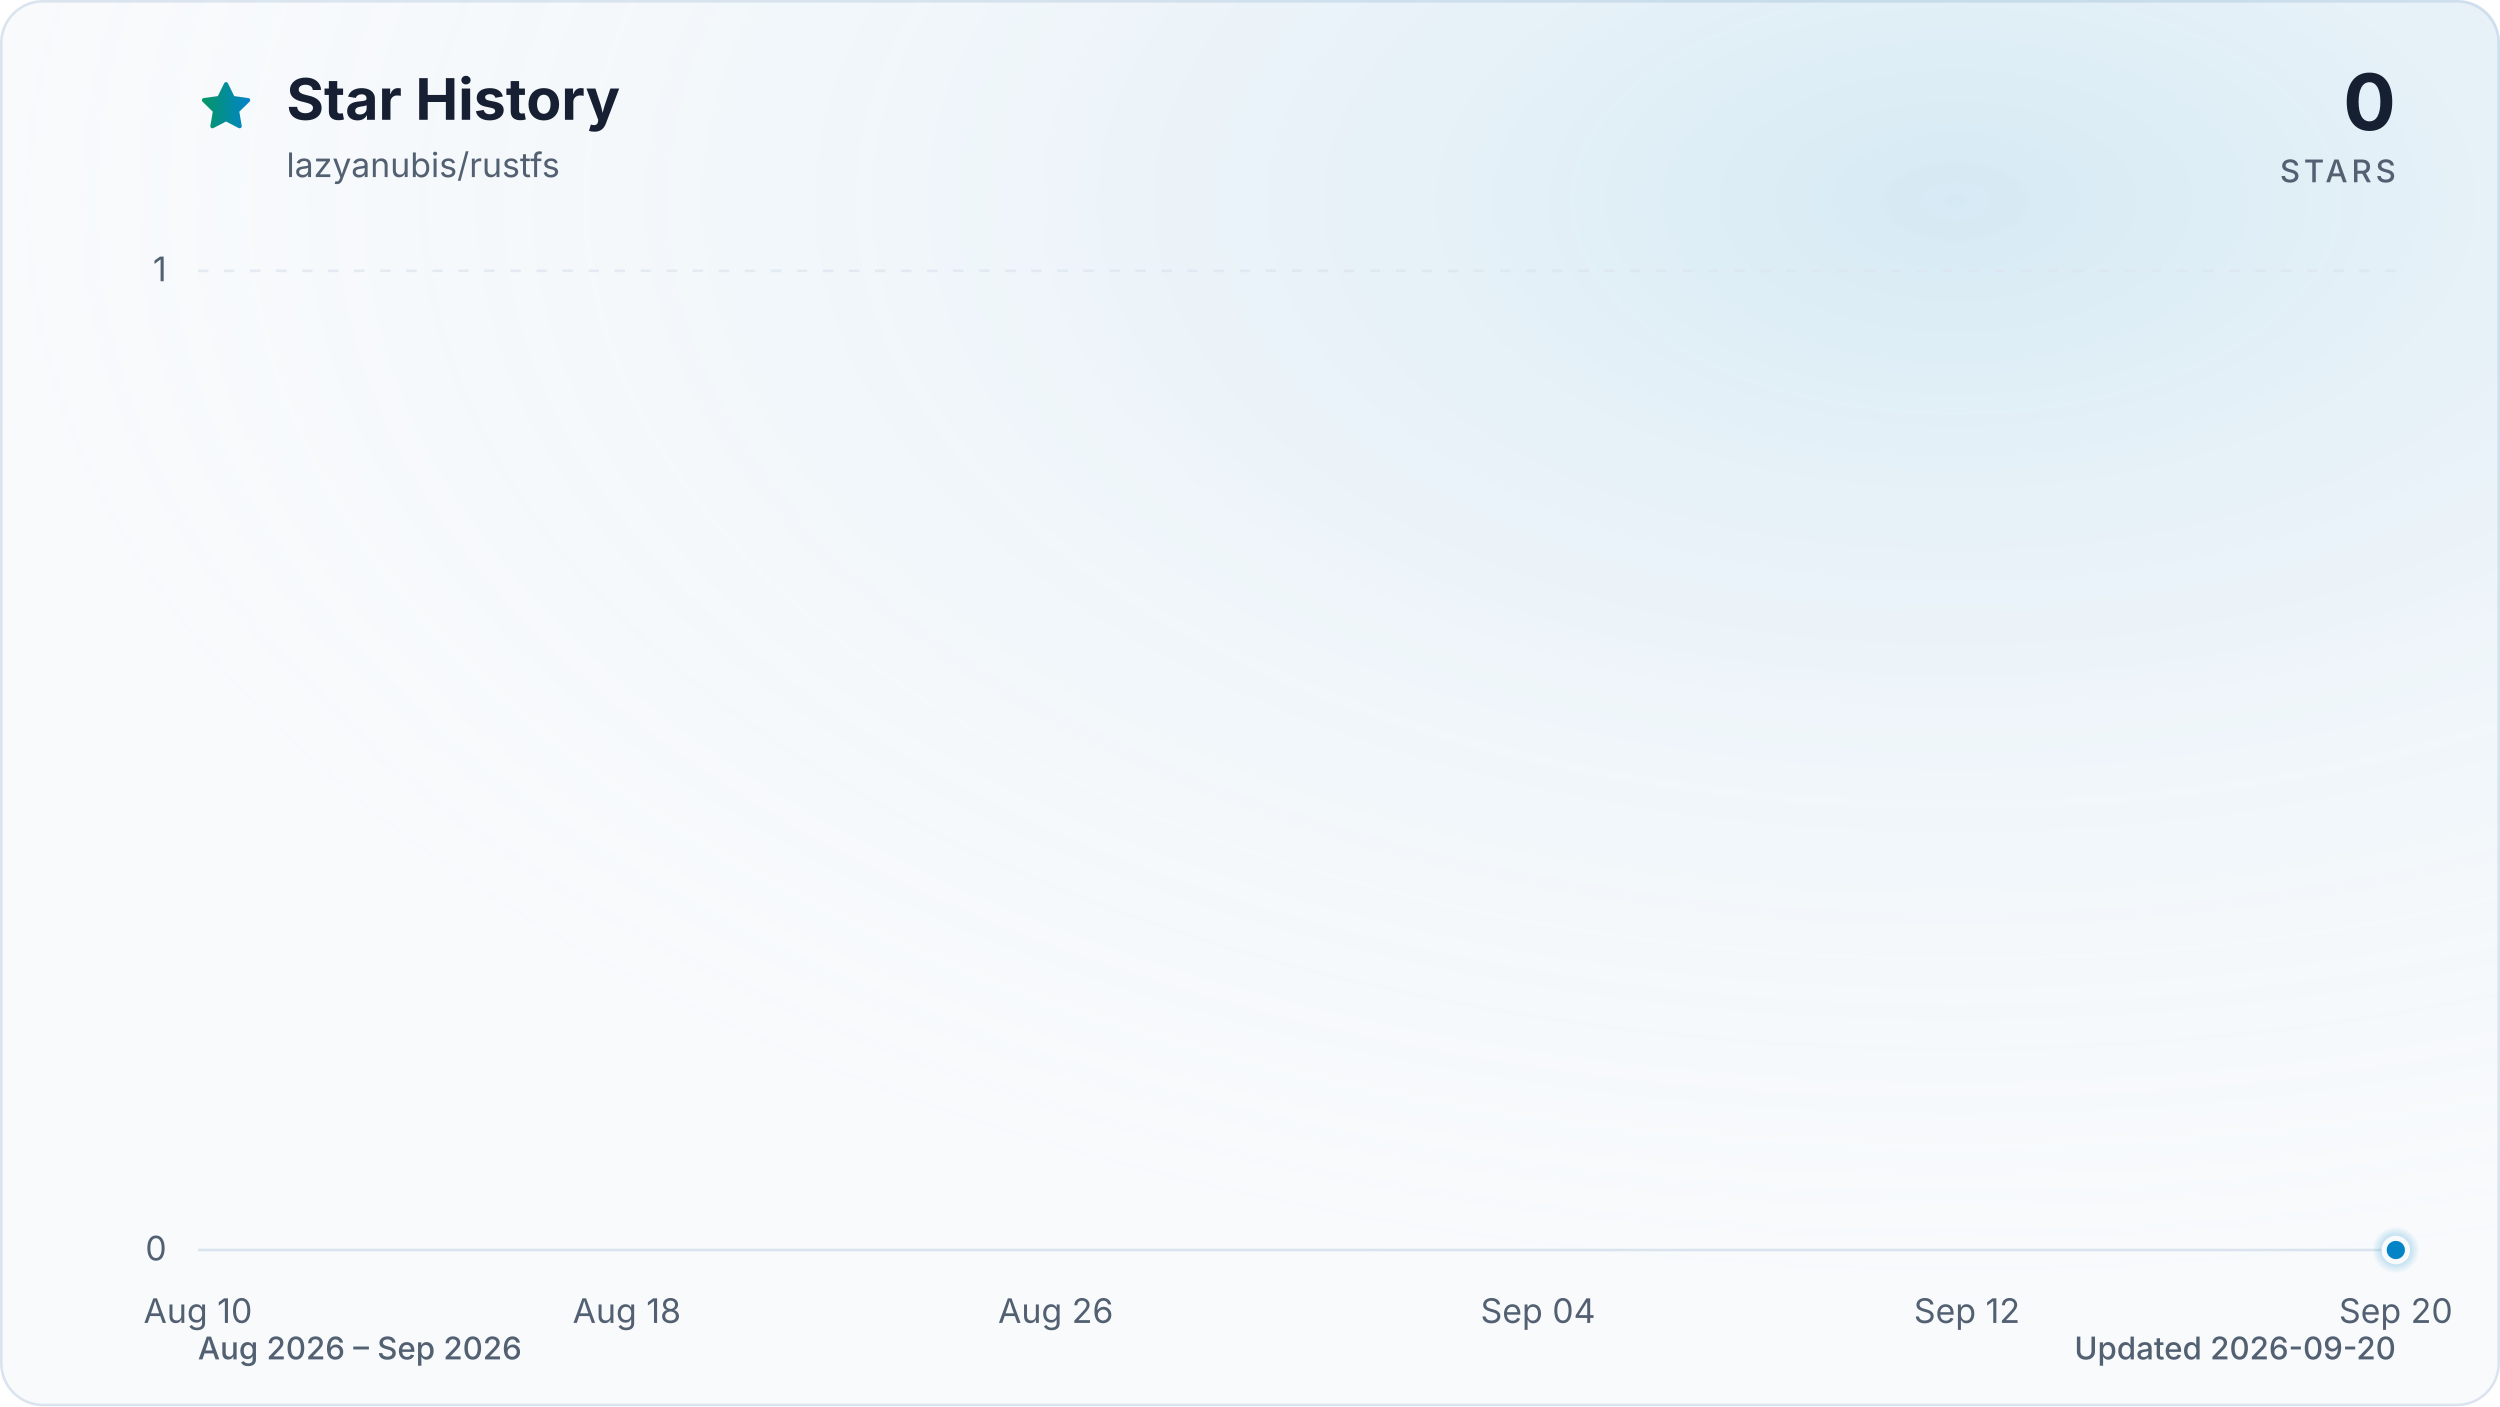
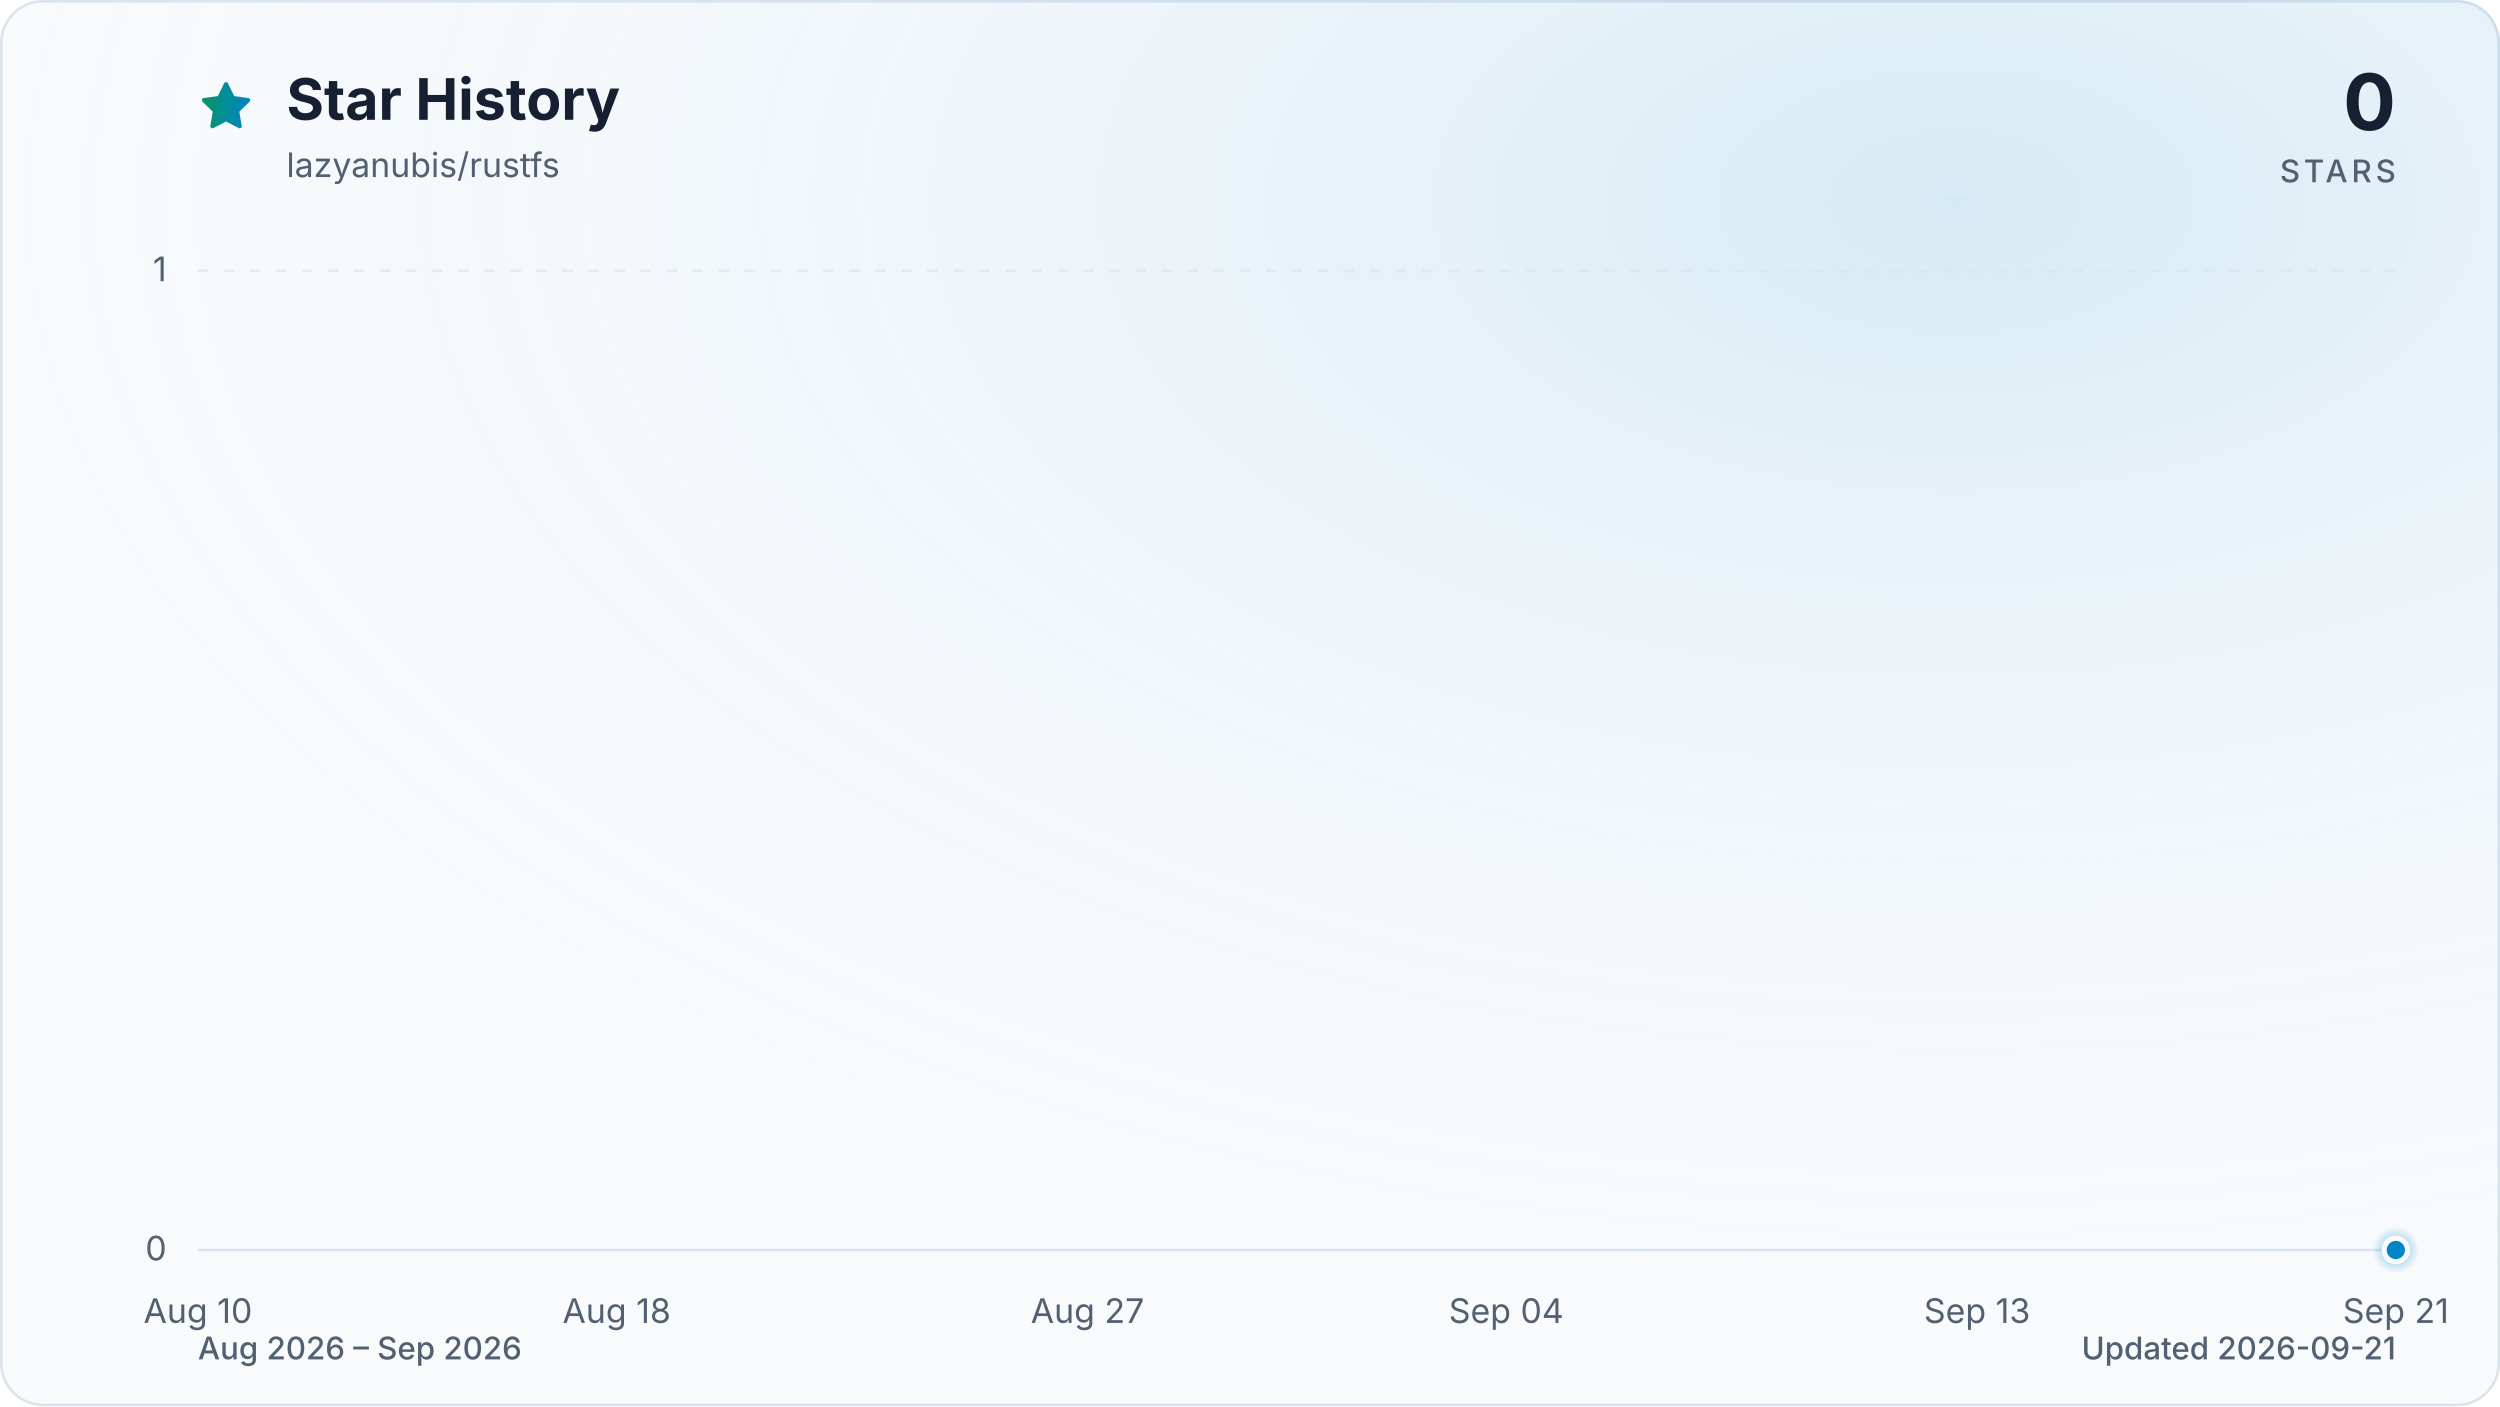
<svg xmlns="http://www.w3.org/2000/svg" viewBox="0 0 960 540" role="img" aria-labelledby="title description" data-style="gradient" data-variant="glow" data-animated="true">
  <defs>
    <linearGradient id="trend" x1="0" y1="0" x2="1" y2="0">
      <stop offset="0%" stop-color="#059669" />
      <stop offset="100%" stop-color="#0284c7" />
    </linearGradient>
    <linearGradient id="area" x1="0" y1="0" x2="0" y2="1">
      <stop offset="0%" stop-color="#059669" stop-opacity="0.30" />
      <stop offset="55%" stop-color="#0284c7" stop-opacity="0.10" />
      <stop offset="100%" stop-color="#0284c7" stop-opacity="0.01" />
    </linearGradient>
    <radialGradient id="marker-halo" cx="50%" cy="50%" r="50%">
      <stop offset="0%" stop-color="#0284c7" stop-opacity="0.55" />
      <stop offset="100%" stop-color="#0284c7" stop-opacity="0" />
    </radialGradient>
    <radialGradient id="surface-glow" cx="78%" cy="14%" r="80%">
      <stop offset="0%" stop-color="#0284c7" stop-opacity="0.14" />
      <stop offset="100%" stop-color="#f8fafc" stop-opacity="0" />
    </radialGradient>
    <filter id="trend-glow" x="-20%" y="-20%" width="140%" height="140%">
      <feGaussianBlur stdDeviation="7" />
    </filter>
  </defs>
  <style>
.trend-enter{transform-box:fill-box;transform-origin:center;animation:trend-enter 520ms cubic-bezier(0.16,1,0.3,1)}
.marker-enter{transform-box:fill-box;transform-origin:center;animation:marker-enter 320ms cubic-bezier(0.16,1,0.3,1) 200ms both}
.marker-pulse{transform-box:fill-box;transform-origin:center;animation:marker-pulse 2.6s ease-out infinite}
@keyframes trend-enter{from{opacity:.35;transform:translateY(10px)}to{opacity:1;transform:translateY(0)}}
@keyframes marker-enter{from{opacity:0;transform:scale(.4)}to{opacity:1;transform:scale(1)}}
@keyframes marker-pulse{0%{opacity:.5;transform:scale(.7)}70%,100%{opacity:0;transform:scale(2.1)}}
@media (prefers-reduced-motion:reduce){.trend-enter,.marker-enter,.marker-pulse{animation:none!important}}
@media (prefers-reduced-motion:reduce){.marker-pulse{opacity:0}}
</style>
  <rect x="0.5" y="0.5" width="959" height="539" fill="#f8fafc" stroke="#dbe4ee" stroke-width="1" rx="16" />
  <rect width="960" height="540" fill="url(#surface-glow)" rx="16" />
  <path d="M12 2.6l2.9 5.9 6.5.9-4.7 4.6 1.1 6.5-5.8-3-5.8 3 1.1-6.5-4.7-4.6 6.5-.9L12 2.6Z" transform="translate(76 30) scale(.9)" fill="url(#trend)" stroke="url(#trend)" stroke-width="1.8" stroke-linejoin="round" aria-hidden="true" />
  <text x="110" y="46" fill="#172033" font-family="ui-sans-serif, system-ui, -apple-system, BlinkMacSystemFont, 'Segoe UI', sans-serif" font-size="22" font-weight="700">Star History</text>
  <text x="110" y="68" fill="#526072" font-family="ui-sans-serif, system-ui, -apple-system, BlinkMacSystemFont, 'Segoe UI', sans-serif" font-size="13">lazyanubis/rustfs</text>
  <text x="920" y="50" fill="#172033" font-family="ui-sans-serif, system-ui, -apple-system, BlinkMacSystemFont, 'Segoe UI', sans-serif" font-size="30" font-weight="700" text-anchor="end">0</text>
  <text x="920" y="70" fill="#526072" font-family="ui-sans-serif, system-ui, -apple-system, BlinkMacSystemFont, 'Segoe UI', sans-serif" font-size="12" font-weight="500" letter-spacing="1.5" text-anchor="end">STARS</text>
  <line x1="76" y1="480.0" x2="920" y2="480.0" stroke="#dbe4ee" stroke-width="1" stroke-dasharray="0" opacity="1" />
  <text x="64" y="484.0" fill="#526072" font-family="ui-sans-serif, system-ui, -apple-system, BlinkMacSystemFont, 'Segoe UI', sans-serif" font-size="13" text-anchor="end">0</text>
  <line x1="76" y1="104.0" x2="920" y2="104.0" stroke="#dbe4ee" stroke-width="1" stroke-dasharray="4 6" opacity="0.7" />
  <text x="64" y="108.0" fill="#526072" font-family="ui-sans-serif, system-ui, -apple-system, BlinkMacSystemFont, 'Segoe UI', sans-serif" font-size="13" text-anchor="end">1</text>
  <text x="76.0" y="508" fill="#526072" font-family="ui-sans-serif, system-ui, -apple-system, BlinkMacSystemFont, 'Segoe UI', sans-serif" font-size="13" text-anchor="middle">Aug 10</text>
-   <text x="240.7" y="508" fill="#526072" font-family="ui-sans-serif, system-ui, -apple-system, BlinkMacSystemFont, 'Segoe UI', sans-serif" font-size="13" text-anchor="middle">Aug 18</text>
-   <text x="405.4" y="508" fill="#526072" font-family="ui-sans-serif, system-ui, -apple-system, BlinkMacSystemFont, 'Segoe UI', sans-serif" font-size="13" text-anchor="middle">Aug 26</text>
-   <text x="590.6" y="508" fill="#526072" font-family="ui-sans-serif, system-ui, -apple-system, BlinkMacSystemFont, 'Segoe UI', sans-serif" font-size="13" text-anchor="middle">Sep 04</text>
-   <text x="755.3" y="508" fill="#526072" font-family="ui-sans-serif, system-ui, -apple-system, BlinkMacSystemFont, 'Segoe UI', sans-serif" font-size="13" text-anchor="middle">Sep 12</text>
-   <text x="920.0" y="508" fill="#526072" font-family="ui-sans-serif, system-ui, -apple-system, BlinkMacSystemFont, 'Segoe UI', sans-serif" font-size="13" text-anchor="middle">Sep 20</text>
+   <text x="236.8" y="508" fill="#526072" font-family="ui-sans-serif, system-ui, -apple-system, BlinkMacSystemFont, 'Segoe UI', sans-serif" font-size="13" text-anchor="middle">Aug 18</text>
+   <text x="417.6" y="508" fill="#526072" font-family="ui-sans-serif, system-ui, -apple-system, BlinkMacSystemFont, 'Segoe UI', sans-serif" font-size="13" text-anchor="middle">Aug 27</text>
+   <text x="578.4" y="508" fill="#526072" font-family="ui-sans-serif, system-ui, -apple-system, BlinkMacSystemFont, 'Segoe UI', sans-serif" font-size="13" text-anchor="middle">Sep 04</text>
+   <text x="759.2" y="508" fill="#526072" font-family="ui-sans-serif, system-ui, -apple-system, BlinkMacSystemFont, 'Segoe UI', sans-serif" font-size="13" text-anchor="middle">Sep 13</text>
+   <text x="920.0" y="508" fill="#526072" font-family="ui-sans-serif, system-ui, -apple-system, BlinkMacSystemFont, 'Segoe UI', sans-serif" font-size="13" text-anchor="middle">Sep 21</text>
  <g class="trend-enter">
-     <path d="M 76.0 480.0 C 82.9 480.0, 89.7 480.0, 96.6 480.0 C 103.4 480.0, 110.3 480.0, 117.2 480.0 C 124.0 480.0, 130.9 480.0, 137.8 480.0 C 144.6 480.0, 151.5 480.0, 158.3 480.0 C 165.2 480.0, 172.1 480.0, 178.9 480.0 C 185.8 480.0, 192.7 480.0, 199.5 480.0 C 206.4 480.0, 213.2 480.0, 220.1 480.0 C 227.0 480.0, 233.8 480.0, 240.7 480.0 C 247.5 480.0, 254.4 480.0, 261.3 480.0 C 268.1 480.0, 275.0 480.0, 281.9 480.0 C 288.7 480.0, 295.6 480.0, 302.4 480.0 C 309.3 480.0, 316.2 480.0, 323.0 480.0 C 329.9 480.0, 336.7 480.0, 343.6 480.0 C 350.5 480.0, 357.3 480.0, 364.2 480.0 C 371.1 480.0, 377.9 480.0, 384.8 480.0 C 391.6 480.0, 398.5 480.0, 405.4 480.0 C 412.2 480.0, 419.1 480.0, 426.0 480.0 C 432.8 480.0, 439.7 480.0, 446.5 480.0 C 453.4 480.0, 460.3 480.0, 467.1 480.0 C 474.0 480.0, 480.8 480.0, 487.7 480.0 C 494.6 480.0, 501.4 480.0, 508.3 480.0 C 515.2 480.0, 522.0 480.0, 528.9 480.0 C 535.7 480.0, 542.6 480.0, 549.5 480.0 C 556.3 480.0, 563.2 480.0, 570.0 480.0 C 576.9 480.0, 583.8 480.0, 590.6 480.0 C 597.5 480.0, 604.4 480.0, 611.2 480.0 C 618.1 480.0, 624.9 480.0, 631.8 480.0 C 638.7 480.0, 645.5 480.0, 652.4 480.0 C 659.3 480.0, 666.1 480.0, 673.0 480.0 C 679.8 480.0, 686.7 480.0, 693.6 480.0 C 700.4 480.0, 707.3 480.0, 714.1 480.0 C 721.0 480.0, 727.9 480.0, 734.7 480.0 C 741.6 480.0, 748.5 480.0, 755.3 480.0 C 762.2 480.0, 769.0 480.0, 775.9 480.0 C 782.8 480.0, 789.6 480.0, 796.5 480.0 C 803.3 480.0, 810.2 480.0, 817.1 480.0 C 823.9 480.0, 830.8 480.0, 837.7 480.0 C 844.5 480.0, 851.4 480.0, 858.2 480.0 C 865.1 480.0, 872.0 480.0, 878.8 480.0 C 885.7 480.0, 892.6 480.0, 899.4 480.0 C 906.3 480.0, 913.1 480.0, 920.0 480.0 L 920.0 480.0 L 76.0 480.0 Z" fill="url(#area)" />
-     <path d="M 76.0 480.0 C 82.9 480.0, 89.7 480.0, 96.6 480.0 C 103.4 480.0, 110.3 480.0, 117.2 480.0 C 124.0 480.0, 130.9 480.0, 137.8 480.0 C 144.6 480.0, 151.5 480.0, 158.3 480.0 C 165.2 480.0, 172.1 480.0, 178.9 480.0 C 185.8 480.0, 192.7 480.0, 199.5 480.0 C 206.4 480.0, 213.2 480.0, 220.1 480.0 C 227.0 480.0, 233.8 480.0, 240.7 480.0 C 247.5 480.0, 254.4 480.0, 261.3 480.0 C 268.1 480.0, 275.0 480.0, 281.9 480.0 C 288.7 480.0, 295.6 480.0, 302.4 480.0 C 309.3 480.0, 316.2 480.0, 323.0 480.0 C 329.9 480.0, 336.7 480.0, 343.6 480.0 C 350.5 480.0, 357.3 480.0, 364.2 480.0 C 371.1 480.0, 377.9 480.0, 384.8 480.0 C 391.6 480.0, 398.5 480.0, 405.4 480.0 C 412.2 480.0, 419.1 480.0, 426.0 480.0 C 432.8 480.0, 439.7 480.0, 446.5 480.0 C 453.4 480.0, 460.3 480.0, 467.1 480.0 C 474.0 480.0, 480.8 480.0, 487.7 480.0 C 494.6 480.0, 501.4 480.0, 508.3 480.0 C 515.2 480.0, 522.0 480.0, 528.9 480.0 C 535.7 480.0, 542.6 480.0, 549.5 480.0 C 556.3 480.0, 563.2 480.0, 570.0 480.0 C 576.9 480.0, 583.8 480.0, 590.6 480.0 C 597.5 480.0, 604.4 480.0, 611.2 480.0 C 618.1 480.0, 624.9 480.0, 631.8 480.0 C 638.7 480.0, 645.5 480.0, 652.4 480.0 C 659.3 480.0, 666.1 480.0, 673.0 480.0 C 679.8 480.0, 686.7 480.0, 693.6 480.0 C 700.4 480.0, 707.3 480.0, 714.1 480.0 C 721.0 480.0, 727.9 480.0, 734.7 480.0 C 741.6 480.0, 748.5 480.0, 755.3 480.0 C 762.2 480.0, 769.0 480.0, 775.9 480.0 C 782.8 480.0, 789.6 480.0, 796.5 480.0 C 803.3 480.0, 810.2 480.0, 817.1 480.0 C 823.9 480.0, 830.8 480.0, 837.7 480.0 C 844.5 480.0, 851.4 480.0, 858.2 480.0 C 865.1 480.0, 872.0 480.0, 878.8 480.0 C 885.7 480.0, 892.6 480.0, 899.4 480.0 C 906.3 480.0, 913.1 480.0, 920.0 480.0" fill="none" stroke="url(#trend)" stroke-width="12" stroke-linecap="round" stroke-linejoin="round" opacity="0.16" filter="url(#trend-glow)" />
-     <path d="M 76.0 480.0 C 82.9 480.0, 89.7 480.0, 96.6 480.0 C 103.4 480.0, 110.3 480.0, 117.2 480.0 C 124.0 480.0, 130.9 480.0, 137.8 480.0 C 144.6 480.0, 151.5 480.0, 158.3 480.0 C 165.2 480.0, 172.1 480.0, 178.9 480.0 C 185.8 480.0, 192.7 480.0, 199.5 480.0 C 206.4 480.0, 213.2 480.0, 220.1 480.0 C 227.0 480.0, 233.8 480.0, 240.7 480.0 C 247.5 480.0, 254.4 480.0, 261.3 480.0 C 268.1 480.0, 275.0 480.0, 281.9 480.0 C 288.7 480.0, 295.6 480.0, 302.4 480.0 C 309.3 480.0, 316.2 480.0, 323.0 480.0 C 329.9 480.0, 336.7 480.0, 343.6 480.0 C 350.5 480.0, 357.3 480.0, 364.2 480.0 C 371.1 480.0, 377.9 480.0, 384.8 480.0 C 391.6 480.0, 398.5 480.0, 405.4 480.0 C 412.2 480.0, 419.1 480.0, 426.0 480.0 C 432.8 480.0, 439.7 480.0, 446.5 480.0 C 453.4 480.0, 460.3 480.0, 467.1 480.0 C 474.0 480.0, 480.8 480.0, 487.7 480.0 C 494.6 480.0, 501.4 480.0, 508.3 480.0 C 515.2 480.0, 522.0 480.0, 528.9 480.0 C 535.7 480.0, 542.6 480.0, 549.5 480.0 C 556.3 480.0, 563.2 480.0, 570.0 480.0 C 576.9 480.0, 583.8 480.0, 590.6 480.0 C 597.5 480.0, 604.4 480.0, 611.2 480.0 C 618.1 480.0, 624.9 480.0, 631.8 480.0 C 638.7 480.0, 645.5 480.0, 652.4 480.0 C 659.3 480.0, 666.1 480.0, 673.0 480.0 C 679.8 480.0, 686.7 480.0, 693.6 480.0 C 700.4 480.0, 707.3 480.0, 714.1 480.0 C 721.0 480.0, 727.9 480.0, 734.7 480.0 C 741.6 480.0, 748.5 480.0, 755.3 480.0 C 762.2 480.0, 769.0 480.0, 775.9 480.0 C 782.8 480.0, 789.6 480.0, 796.5 480.0 C 803.3 480.0, 810.2 480.0, 817.1 480.0 C 823.9 480.0, 830.8 480.0, 837.7 480.0 C 844.5 480.0, 851.4 480.0, 858.2 480.0 C 865.1 480.0, 872.0 480.0, 878.8 480.0 C 885.7 480.0, 892.6 480.0, 899.4 480.0 C 906.3 480.0, 913.1 480.0, 920.0 480.0" fill="none" stroke="url(#trend)" stroke-width="3" stroke-linecap="round" stroke-linejoin="round" />
+     <path d="M 76.0 480.0 C 82.7 480.0, 89.4 480.0, 96.1 480.0 C 102.8 480.0, 109.5 480.0, 116.2 480.0 C 122.9 480.0, 129.6 480.0, 136.3 480.0 C 143.0 480.0, 149.7 480.0, 156.4 480.0 C 163.1 480.0, 169.8 480.0, 176.5 480.0 C 183.2 480.0, 189.9 480.0, 196.6 480.0 C 203.3 480.0, 210.0 480.0, 216.7 480.0 C 223.4 480.0, 230.1 480.0, 236.8 480.0 C 243.5 480.0, 250.2 480.0, 256.9 480.0 C 263.6 480.0, 270.3 480.0, 277.0 480.0 C 283.7 480.0, 290.3 480.0, 297.0 480.0 C 303.7 480.0, 310.4 480.0, 317.1 480.0 C 323.8 480.0, 330.5 480.0, 337.2 480.0 C 343.9 480.0, 350.6 480.0, 357.3 480.0 C 364.0 480.0, 370.7 480.0, 377.4 480.0 C 384.1 480.0, 390.8 480.0, 397.5 480.0 C 404.2 480.0, 410.9 480.0, 417.6 480.0 C 424.3 480.0, 431.0 480.0, 437.7 480.0 C 444.4 480.0, 451.1 480.0, 457.8 480.0 C 464.5 480.0, 471.2 480.0, 477.9 480.0 C 484.6 480.0, 491.3 480.0, 498.0 480.0 C 504.7 480.0, 511.4 480.0, 518.1 480.0 C 524.8 480.0, 531.5 480.0, 538.2 480.0 C 544.9 480.0, 551.6 480.0, 558.3 480.0 C 565.0 480.0, 571.7 480.0, 578.4 480.0 C 585.1 480.0, 591.8 480.0, 598.5 480.0 C 605.2 480.0, 611.9 480.0, 618.6 480.0 C 625.3 480.0, 632.0 480.0, 638.7 480.0 C 645.4 480.0, 652.1 480.0, 658.8 480.0 C 665.5 480.0, 672.2 480.0, 678.9 480.0 C 685.6 480.0, 692.3 480.0, 699.0 480.0 C 705.7 480.0, 712.3 480.0, 719.0 480.0 C 725.7 480.0, 732.4 480.0, 739.1 480.0 C 745.8 480.0, 752.5 480.0, 759.2 480.0 C 765.9 480.0, 772.6 480.0, 779.3 480.0 C 786.0 480.0, 792.7 480.0, 799.4 480.0 C 806.1 480.0, 812.8 480.0, 819.5 480.0 C 826.2 480.0, 832.9 480.0, 839.6 480.0 C 846.3 480.0, 853.0 480.0, 859.7 480.0 C 866.4 480.0, 873.1 480.0, 879.8 480.0 C 886.5 480.0, 893.2 480.0, 899.9 480.0 C 906.6 480.0, 913.3 480.0, 920.0 480.0 L 920.0 480.0 L 76.0 480.0 Z" fill="url(#area)" />
+     <path d="M 76.0 480.0 C 82.7 480.0, 89.4 480.0, 96.1 480.0 C 102.8 480.0, 109.5 480.0, 116.2 480.0 C 122.9 480.0, 129.6 480.0, 136.3 480.0 C 143.0 480.0, 149.7 480.0, 156.4 480.0 C 163.1 480.0, 169.8 480.0, 176.5 480.0 C 183.2 480.0, 189.9 480.0, 196.6 480.0 C 203.3 480.0, 210.0 480.0, 216.7 480.0 C 223.4 480.0, 230.1 480.0, 236.8 480.0 C 243.5 480.0, 250.2 480.0, 256.9 480.0 C 263.6 480.0, 270.3 480.0, 277.0 480.0 C 283.7 480.0, 290.3 480.0, 297.0 480.0 C 303.7 480.0, 310.4 480.0, 317.1 480.0 C 323.8 480.0, 330.5 480.0, 337.2 480.0 C 343.9 480.0, 350.6 480.0, 357.3 480.0 C 364.0 480.0, 370.7 480.0, 377.4 480.0 C 384.1 480.0, 390.8 480.0, 397.5 480.0 C 404.2 480.0, 410.9 480.0, 417.6 480.0 C 424.3 480.0, 431.0 480.0, 437.7 480.0 C 444.4 480.0, 451.1 480.0, 457.8 480.0 C 464.5 480.0, 471.2 480.0, 477.9 480.0 C 484.6 480.0, 491.3 480.0, 498.0 480.0 C 504.7 480.0, 511.4 480.0, 518.1 480.0 C 524.8 480.0, 531.5 480.0, 538.2 480.0 C 544.9 480.0, 551.6 480.0, 558.3 480.0 C 565.0 480.0, 571.7 480.0, 578.4 480.0 C 585.1 480.0, 591.8 480.0, 598.5 480.0 C 605.2 480.0, 611.9 480.0, 618.6 480.0 C 625.3 480.0, 632.0 480.0, 638.7 480.0 C 645.4 480.0, 652.1 480.0, 658.8 480.0 C 665.5 480.0, 672.2 480.0, 678.9 480.0 C 685.6 480.0, 692.3 480.0, 699.0 480.0 C 705.7 480.0, 712.3 480.0, 719.0 480.0 C 725.7 480.0, 732.4 480.0, 739.1 480.0 C 745.8 480.0, 752.5 480.0, 759.2 480.0 C 765.9 480.0, 772.6 480.0, 779.3 480.0 C 786.0 480.0, 792.7 480.0, 799.4 480.0 C 806.1 480.0, 812.8 480.0, 819.5 480.0 C 826.2 480.0, 832.9 480.0, 839.6 480.0 C 846.3 480.0, 853.0 480.0, 859.7 480.0 C 866.4 480.0, 873.1 480.0, 879.8 480.0 C 886.5 480.0, 893.2 480.0, 899.9 480.0 C 906.6 480.0, 913.3 480.0, 920.0 480.0" fill="none" stroke="url(#trend)" stroke-width="12" stroke-linecap="round" stroke-linejoin="round" opacity="0.16" filter="url(#trend-glow)" />
+     <path d="M 76.0 480.0 C 82.7 480.0, 89.4 480.0, 96.1 480.0 C 102.8 480.0, 109.5 480.0, 116.2 480.0 C 122.9 480.0, 129.6 480.0, 136.3 480.0 C 143.0 480.0, 149.7 480.0, 156.4 480.0 C 163.1 480.0, 169.8 480.0, 176.5 480.0 C 183.2 480.0, 189.9 480.0, 196.6 480.0 C 203.3 480.0, 210.0 480.0, 216.7 480.0 C 223.4 480.0, 230.1 480.0, 236.8 480.0 C 243.5 480.0, 250.2 480.0, 256.9 480.0 C 263.6 480.0, 270.3 480.0, 277.0 480.0 C 283.7 480.0, 290.3 480.0, 297.0 480.0 C 303.7 480.0, 310.4 480.0, 317.1 480.0 C 323.8 480.0, 330.5 480.0, 337.2 480.0 C 343.9 480.0, 350.6 480.0, 357.3 480.0 C 364.0 480.0, 370.7 480.0, 377.4 480.0 C 384.1 480.0, 390.8 480.0, 397.5 480.0 C 404.2 480.0, 410.9 480.0, 417.6 480.0 C 424.3 480.0, 431.0 480.0, 437.7 480.0 C 444.4 480.0, 451.1 480.0, 457.8 480.0 C 464.5 480.0, 471.2 480.0, 477.9 480.0 C 484.6 480.0, 491.3 480.0, 498.0 480.0 C 504.7 480.0, 511.4 480.0, 518.1 480.0 C 524.8 480.0, 531.5 480.0, 538.2 480.0 C 544.9 480.0, 551.6 480.0, 558.3 480.0 C 565.0 480.0, 571.7 480.0, 578.4 480.0 C 585.1 480.0, 591.8 480.0, 598.5 480.0 C 605.2 480.0, 611.9 480.0, 618.6 480.0 C 625.3 480.0, 632.0 480.0, 638.7 480.0 C 645.4 480.0, 652.1 480.0, 658.8 480.0 C 665.5 480.0, 672.2 480.0, 678.9 480.0 C 685.6 480.0, 692.3 480.0, 699.0 480.0 C 705.7 480.0, 712.3 480.0, 719.0 480.0 C 725.7 480.0, 732.4 480.0, 739.1 480.0 C 745.8 480.0, 752.5 480.0, 759.2 480.0 C 765.9 480.0, 772.6 480.0, 779.3 480.0 C 786.0 480.0, 792.7 480.0, 799.4 480.0 C 806.1 480.0, 812.8 480.0, 819.5 480.0 C 826.2 480.0, 832.9 480.0, 839.6 480.0 C 846.3 480.0, 853.0 480.0, 859.7 480.0 C 866.4 480.0, 873.1 480.0, 879.8 480.0 C 886.5 480.0, 893.2 480.0, 899.9 480.0 C 906.6 480.0, 913.3 480.0, 920.0 480.0" fill="none" stroke="url(#trend)" stroke-width="3" stroke-linecap="round" stroke-linejoin="round" />
  </g>
  <g class="marker-enter">
    <circle class="marker-pulse" cx="920.0" cy="480.0" r="9" fill="url(#marker-halo)" />
    <circle cx="920.0" cy="480.0" r="4.5" fill="#0284c7" stroke="#f8fafc" stroke-width="2" />
  </g>
  <text x="76" y="522" fill="#526072" font-family="ui-sans-serif, system-ui, -apple-system, BlinkMacSystemFont, 'Segoe UI', sans-serif" font-size="12" font-weight="500">Aug 2026 – Sep 2026</text>
-   <text x="920" y="522" fill="#526072" font-family="ui-sans-serif, system-ui, -apple-system, BlinkMacSystemFont, 'Segoe UI', sans-serif" font-size="12" font-weight="500" text-anchor="end">Updated 2026-09-20</text>
+   <text x="920" y="522" fill="#526072" font-family="ui-sans-serif, system-ui, -apple-system, BlinkMacSystemFont, 'Segoe UI', sans-serif" font-size="12" font-weight="500" text-anchor="end">Updated 2026-09-21</text>
</svg>
